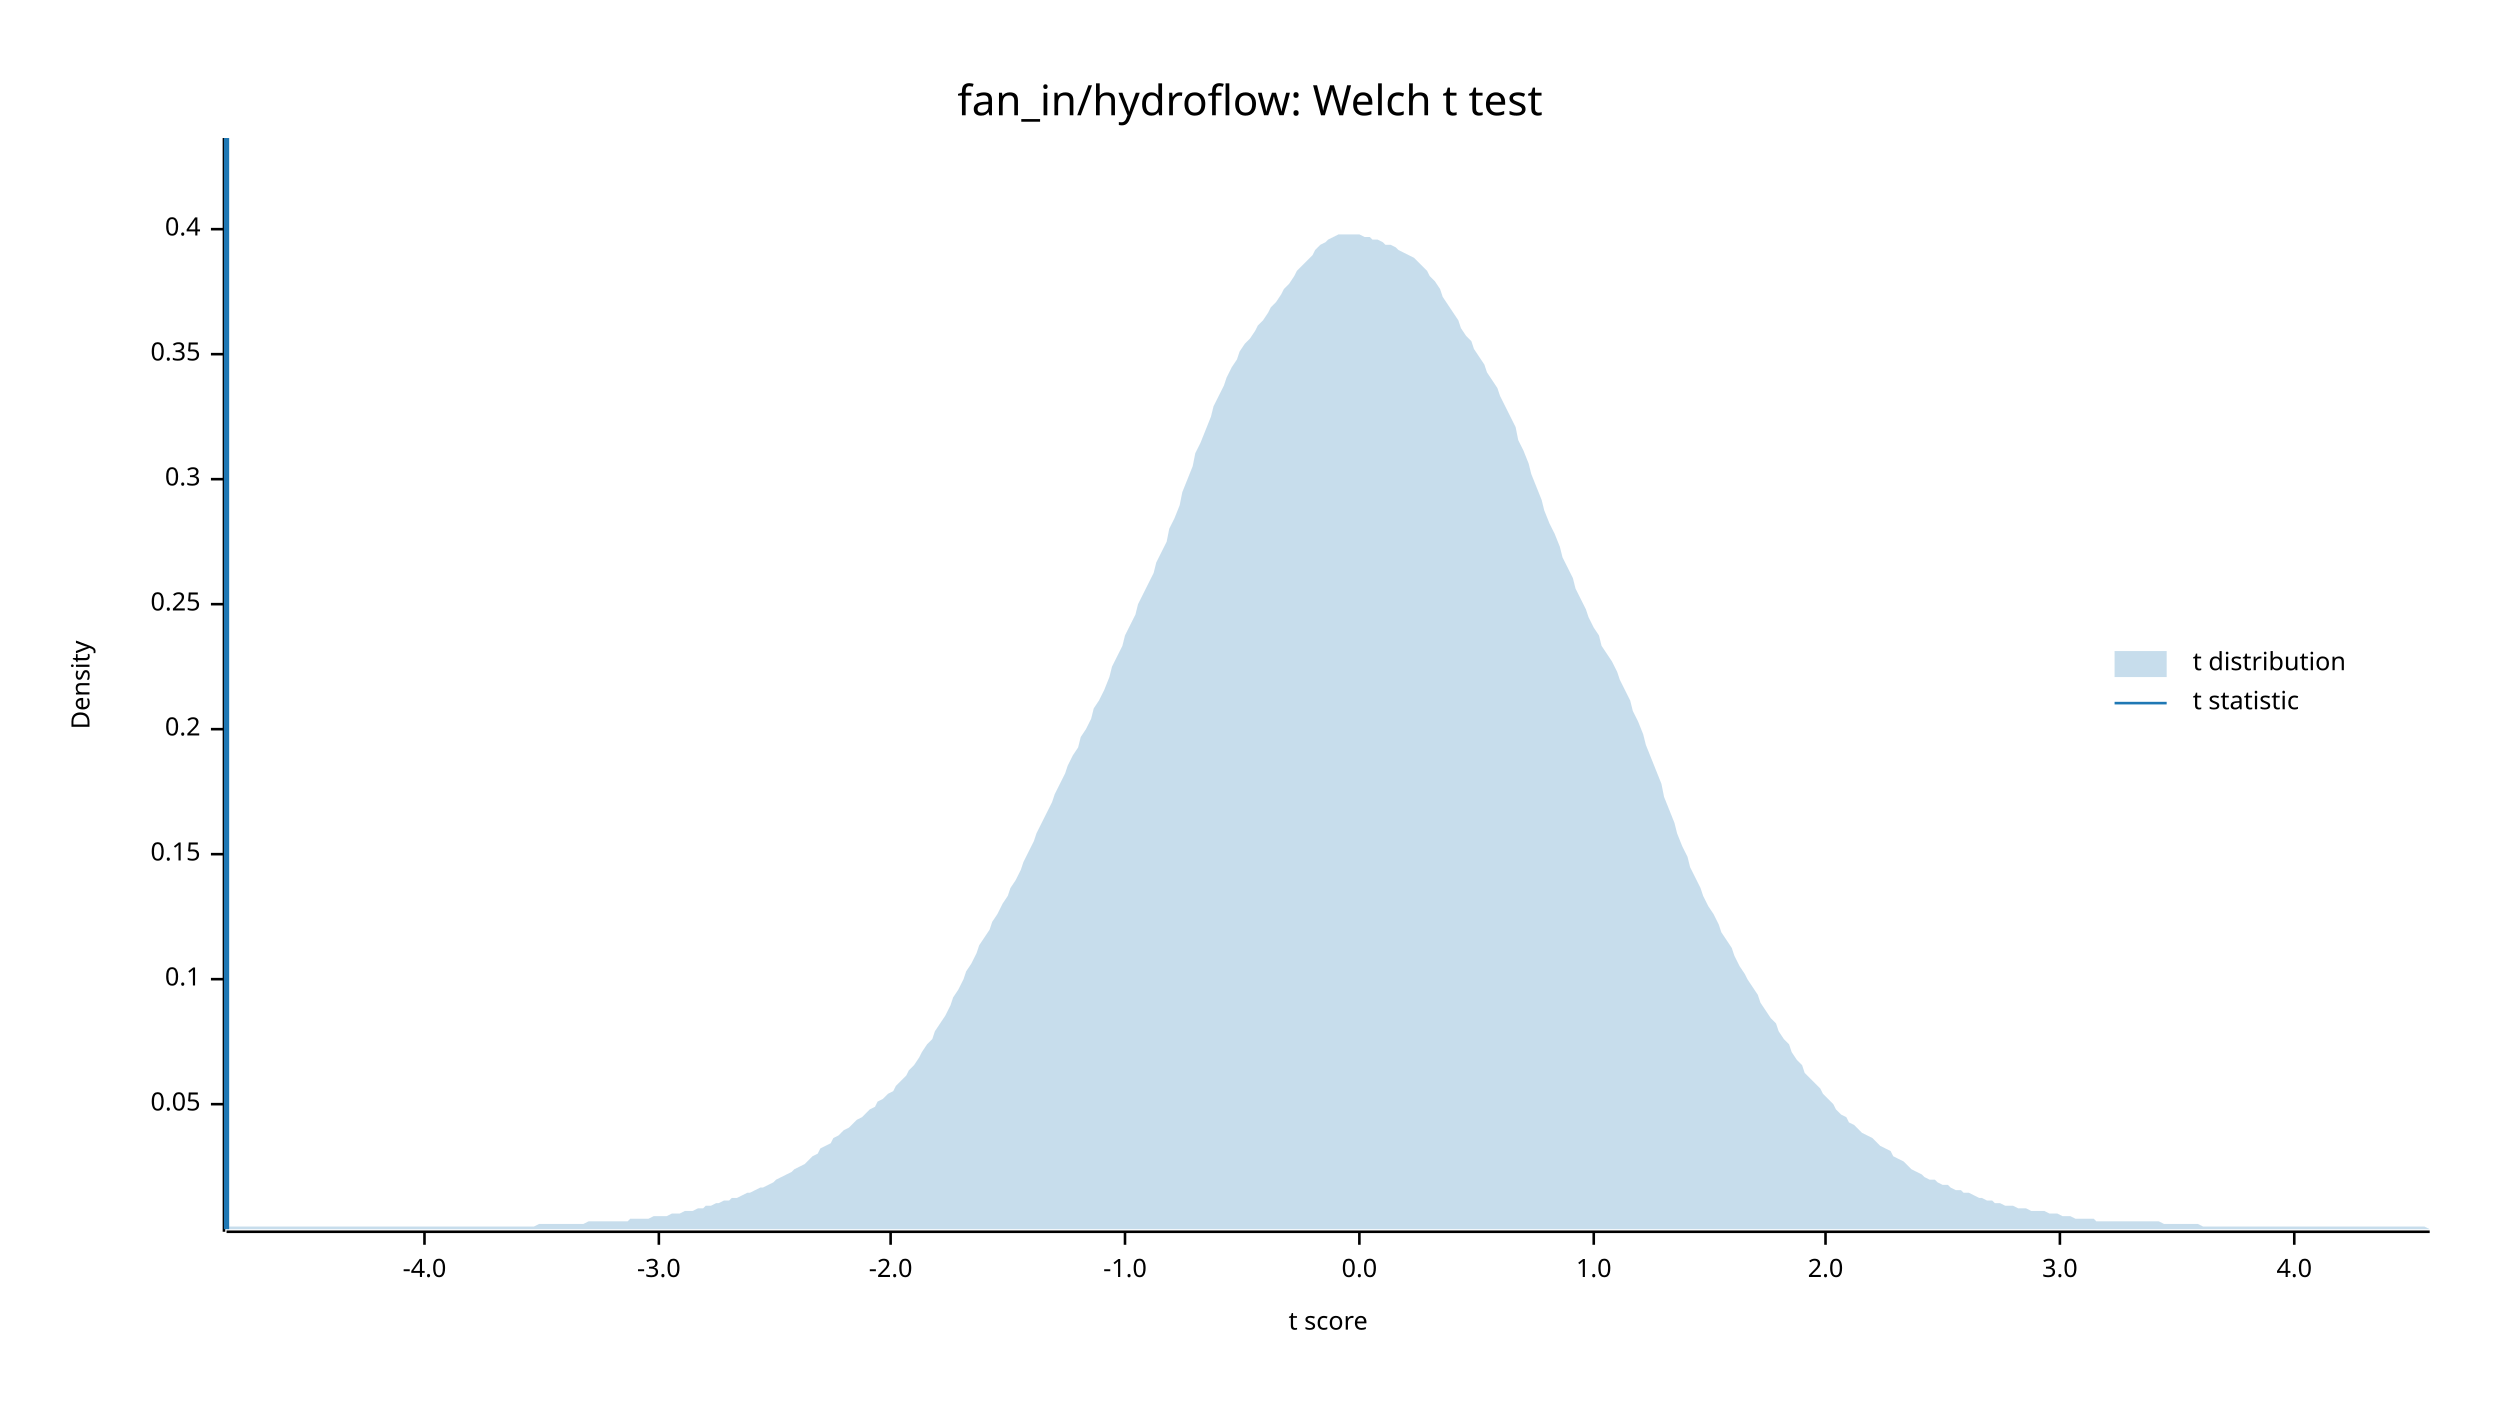
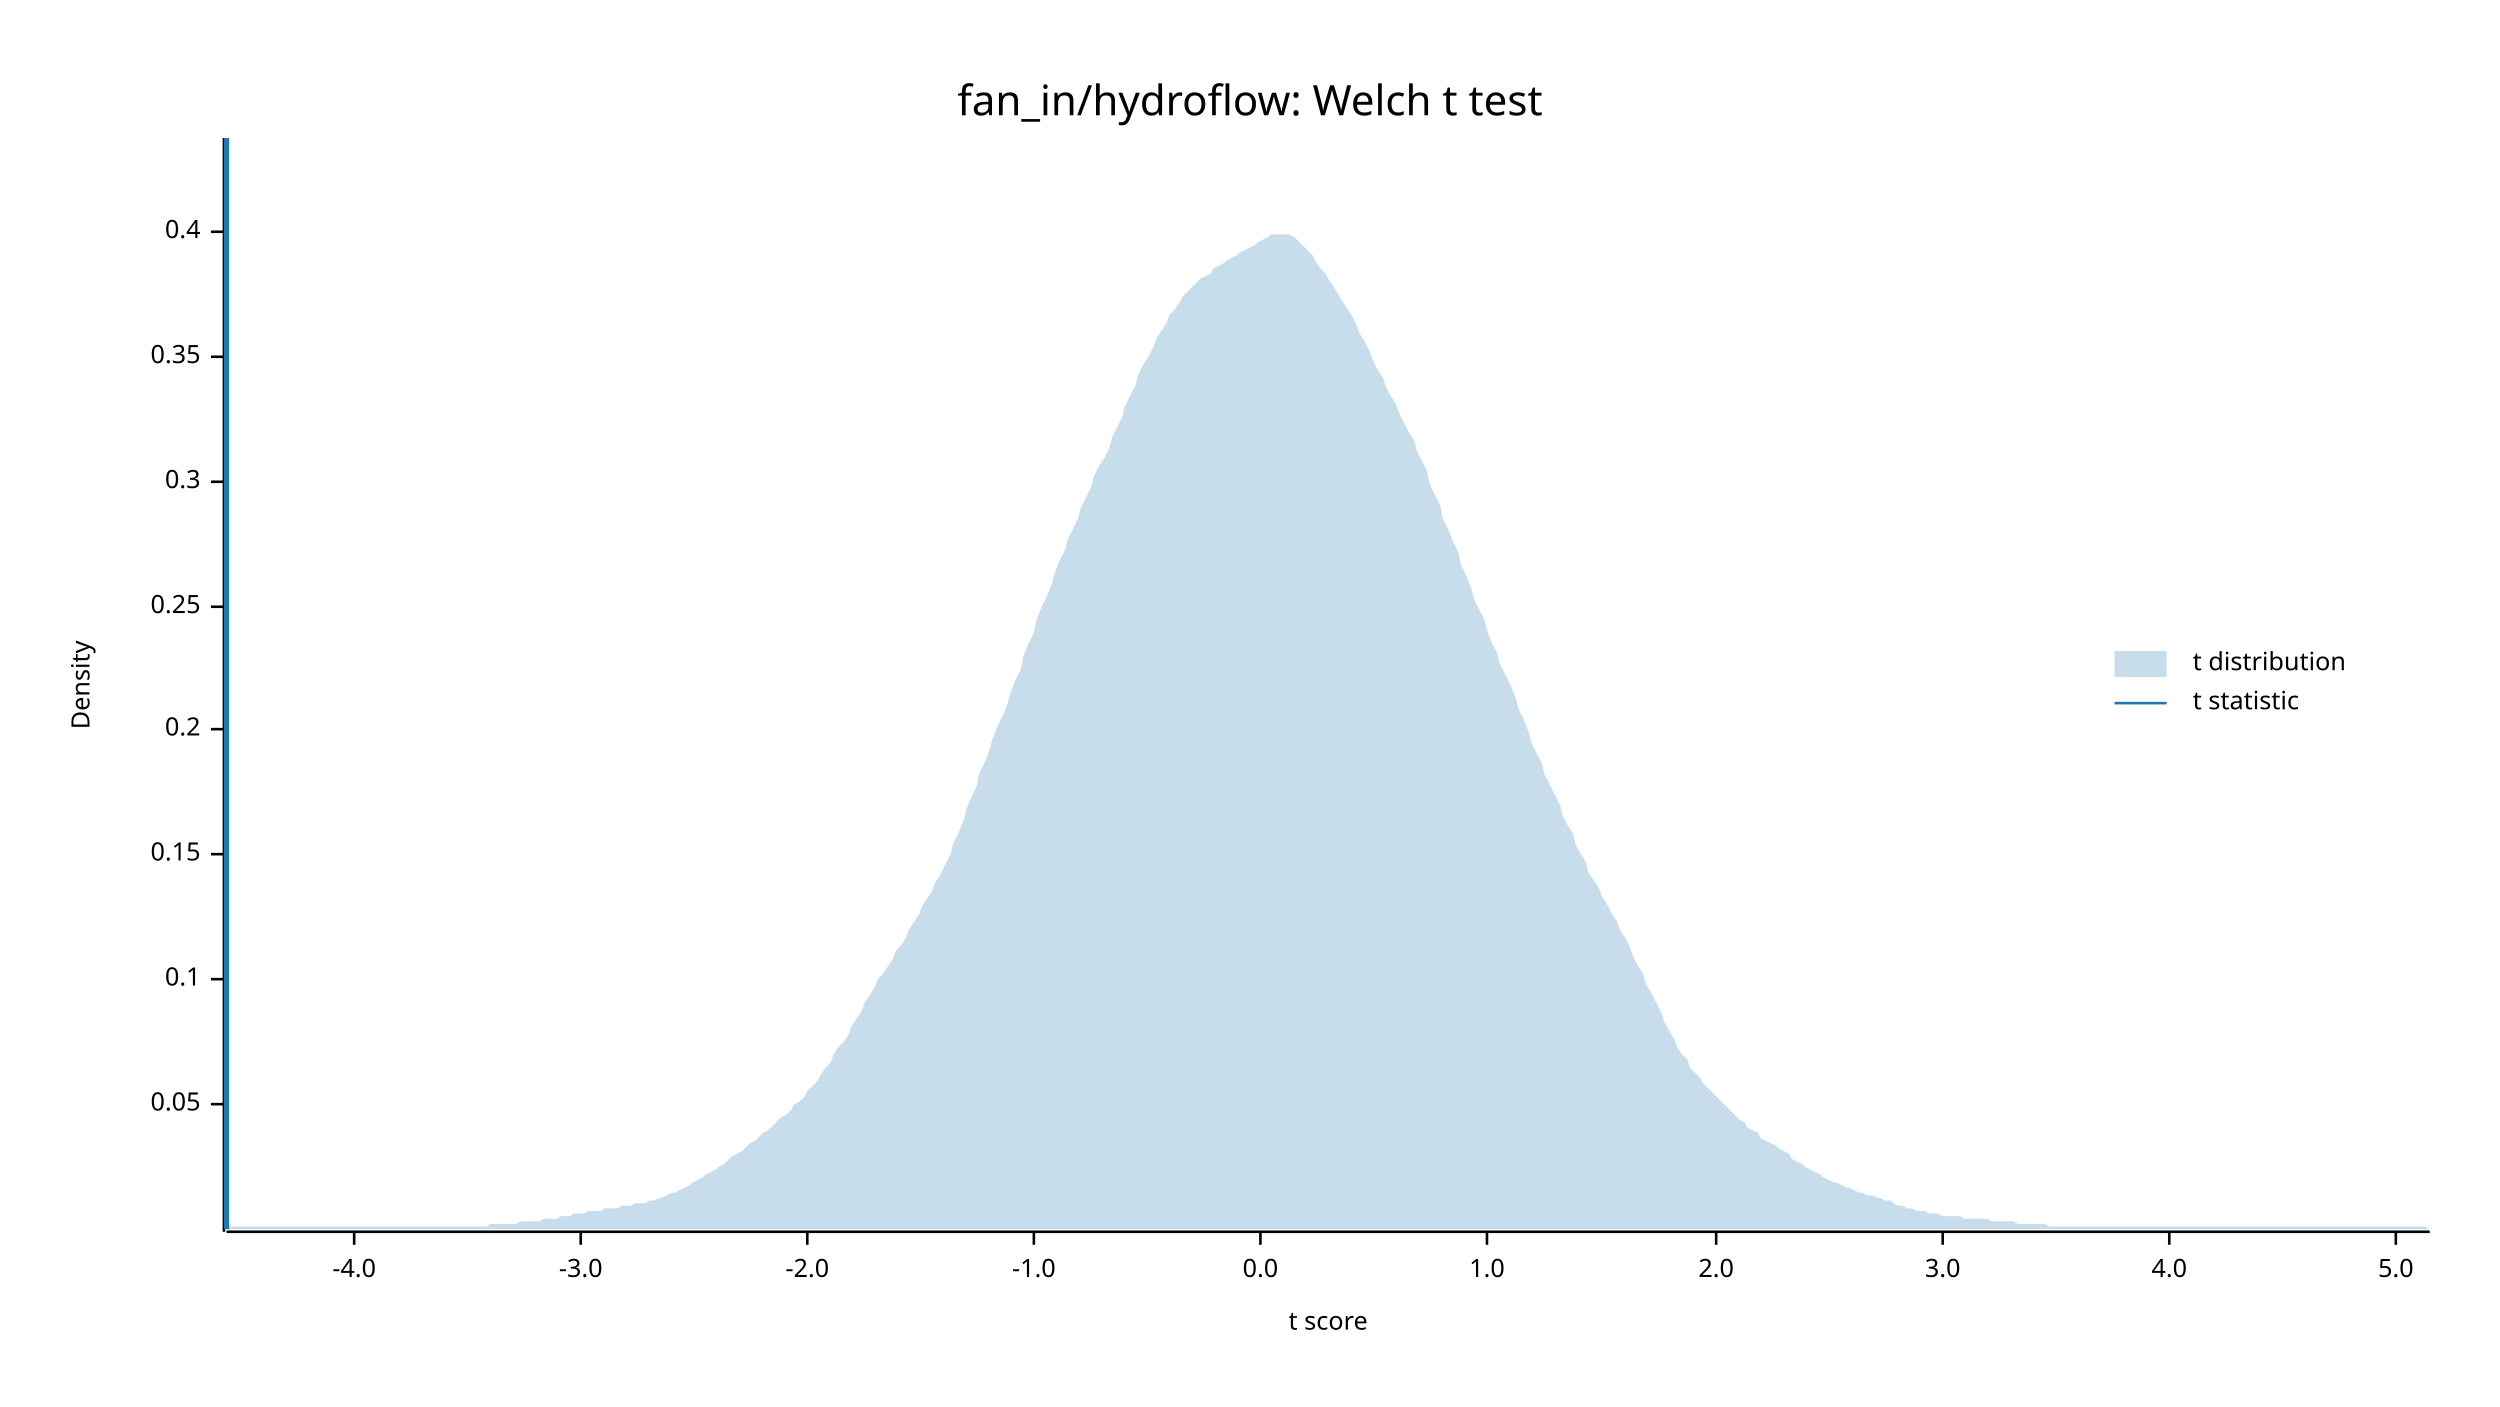
<svg xmlns="http://www.w3.org/2000/svg" width="960" height="540" viewBox="0 0 960 540">
  <text x="480" y="32" dy="0.76em" text-anchor="middle" font-family="sans-serif" font-size="16.129" opacity="1" fill="#000000">
fan_in/hydroflow: Welch t test
</text>
  <text x="27" y="263" dy="0.76em" text-anchor="middle" font-family="sans-serif" font-size="9.677" opacity="1" fill="#000000" transform="rotate(270, 27, 263)">
Density
</text>
  <text x="510" y="513" dy="-0.5ex" text-anchor="middle" font-family="sans-serif" font-size="9.677" opacity="1" fill="#000000">
t score
</text>
  <polyline fill="none" opacity="1" stroke="#000000" stroke-width="1" points="86,53 86,473 " />
  <text x="77" y="424" dy="0.5ex" text-anchor="end" font-family="sans-serif" font-size="9.677" opacity="1" fill="#000000">
0.05
</text>
  <polyline fill="none" opacity="1" stroke="#000000" stroke-width="1" points="81,424 86,424 " />
  <text x="77" y="376" dy="0.5ex" text-anchor="end" font-family="sans-serif" font-size="9.677" opacity="1" fill="#000000">
0.1
</text>
  <polyline fill="none" opacity="1" stroke="#000000" stroke-width="1" points="81,376 86,376 " />
  <text x="77" y="328" dy="0.5ex" text-anchor="end" font-family="sans-serif" font-size="9.677" opacity="1" fill="#000000">
0.15
</text>
  <polyline fill="none" opacity="1" stroke="#000000" stroke-width="1" points="81,328 86,328 " />
  <text x="77" y="280" dy="0.5ex" text-anchor="end" font-family="sans-serif" font-size="9.677" opacity="1" fill="#000000">
0.2
</text>
  <polyline fill="none" opacity="1" stroke="#000000" stroke-width="1" points="81,280 86,280 " />
-   <text x="77" y="232" dy="0.5ex" text-anchor="end" font-family="sans-serif" font-size="9.677" opacity="1" fill="#000000">
+   <text x="77" y="233" dy="0.5ex" text-anchor="end" font-family="sans-serif" font-size="9.677" opacity="1" fill="#000000">
0.25
</text>
-   <polyline fill="none" opacity="1" stroke="#000000" stroke-width="1" points="81,232 86,232 " />
-   <text x="77" y="184" dy="0.5ex" text-anchor="end" font-family="sans-serif" font-size="9.677" opacity="1" fill="#000000">
+   <polyline fill="none" opacity="1" stroke="#000000" stroke-width="1" points="81,233 86,233 " />
+   <text x="77" y="185" dy="0.5ex" text-anchor="end" font-family="sans-serif" font-size="9.677" opacity="1" fill="#000000">
0.3
</text>
-   <polyline fill="none" opacity="1" stroke="#000000" stroke-width="1" points="81,184 86,184 " />
-   <text x="77" y="136" dy="0.5ex" text-anchor="end" font-family="sans-serif" font-size="9.677" opacity="1" fill="#000000">
+   <polyline fill="none" opacity="1" stroke="#000000" stroke-width="1" points="81,185 86,185 " />
+   <text x="77" y="137" dy="0.5ex" text-anchor="end" font-family="sans-serif" font-size="9.677" opacity="1" fill="#000000">
0.35
</text>
-   <polyline fill="none" opacity="1" stroke="#000000" stroke-width="1" points="81,136 86,136 " />
-   <text x="77" y="88" dy="0.5ex" text-anchor="end" font-family="sans-serif" font-size="9.677" opacity="1" fill="#000000">
+   <polyline fill="none" opacity="1" stroke="#000000" stroke-width="1" points="81,137 86,137 " />
+   <text x="77" y="89" dy="0.5ex" text-anchor="end" font-family="sans-serif" font-size="9.677" opacity="1" fill="#000000">
0.4
</text>
-   <polyline fill="none" opacity="1" stroke="#000000" stroke-width="1" points="81,88 86,88 " />
+   <polyline fill="none" opacity="1" stroke="#000000" stroke-width="1" points="81,89 86,89 " />
  <polyline fill="none" opacity="1" stroke="#000000" stroke-width="1" points="87,473 933,473 " />
-   <text x="163" y="483" dy="0.76em" text-anchor="middle" font-family="sans-serif" font-size="9.677" opacity="1" fill="#000000">
+   <text x="136" y="483" dy="0.76em" text-anchor="middle" font-family="sans-serif" font-size="9.677" opacity="1" fill="#000000">
-4.0
</text>
-   <polyline fill="none" opacity="1" stroke="#000000" stroke-width="1" points="163,473 163,478 " />
-   <text x="253" y="483" dy="0.76em" text-anchor="middle" font-family="sans-serif" font-size="9.677" opacity="1" fill="#000000">
+   <polyline fill="none" opacity="1" stroke="#000000" stroke-width="1" points="136,473 136,478 " />
+   <text x="223" y="483" dy="0.76em" text-anchor="middle" font-family="sans-serif" font-size="9.677" opacity="1" fill="#000000">
-3.0
</text>
-   <polyline fill="none" opacity="1" stroke="#000000" stroke-width="1" points="253,473 253,478 " />
-   <text x="342" y="483" dy="0.76em" text-anchor="middle" font-family="sans-serif" font-size="9.677" opacity="1" fill="#000000">
+   <polyline fill="none" opacity="1" stroke="#000000" stroke-width="1" points="223,473 223,478 " />
+   <text x="310" y="483" dy="0.76em" text-anchor="middle" font-family="sans-serif" font-size="9.677" opacity="1" fill="#000000">
-2.0
</text>
-   <polyline fill="none" opacity="1" stroke="#000000" stroke-width="1" points="342,473 342,478 " />
-   <text x="432" y="483" dy="0.76em" text-anchor="middle" font-family="sans-serif" font-size="9.677" opacity="1" fill="#000000">
+   <polyline fill="none" opacity="1" stroke="#000000" stroke-width="1" points="310,473 310,478 " />
+   <text x="397" y="483" dy="0.76em" text-anchor="middle" font-family="sans-serif" font-size="9.677" opacity="1" fill="#000000">
-1.0
</text>
-   <polyline fill="none" opacity="1" stroke="#000000" stroke-width="1" points="432,473 432,478 " />
-   <text x="522" y="483" dy="0.76em" text-anchor="middle" font-family="sans-serif" font-size="9.677" opacity="1" fill="#000000">
+   <polyline fill="none" opacity="1" stroke="#000000" stroke-width="1" points="397,473 397,478 " />
+   <text x="484" y="483" dy="0.76em" text-anchor="middle" font-family="sans-serif" font-size="9.677" opacity="1" fill="#000000">
0.0
</text>
-   <polyline fill="none" opacity="1" stroke="#000000" stroke-width="1" points="522,473 522,478 " />
-   <text x="612" y="483" dy="0.76em" text-anchor="middle" font-family="sans-serif" font-size="9.677" opacity="1" fill="#000000">
+   <polyline fill="none" opacity="1" stroke="#000000" stroke-width="1" points="484,473 484,478 " />
+   <text x="571" y="483" dy="0.76em" text-anchor="middle" font-family="sans-serif" font-size="9.677" opacity="1" fill="#000000">
1.0
</text>
-   <polyline fill="none" opacity="1" stroke="#000000" stroke-width="1" points="612,473 612,478 " />
-   <text x="701" y="483" dy="0.76em" text-anchor="middle" font-family="sans-serif" font-size="9.677" opacity="1" fill="#000000">
+   <polyline fill="none" opacity="1" stroke="#000000" stroke-width="1" points="571,473 571,478 " />
+   <text x="659" y="483" dy="0.76em" text-anchor="middle" font-family="sans-serif" font-size="9.677" opacity="1" fill="#000000">
2.0
</text>
-   <polyline fill="none" opacity="1" stroke="#000000" stroke-width="1" points="701,473 701,478 " />
-   <text x="791" y="483" dy="0.76em" text-anchor="middle" font-family="sans-serif" font-size="9.677" opacity="1" fill="#000000">
+   <polyline fill="none" opacity="1" stroke="#000000" stroke-width="1" points="659,473 659,478 " />
+   <text x="746" y="483" dy="0.76em" text-anchor="middle" font-family="sans-serif" font-size="9.677" opacity="1" fill="#000000">
3.0
</text>
-   <polyline fill="none" opacity="1" stroke="#000000" stroke-width="1" points="791,473 791,478 " />
-   <text x="881" y="483" dy="0.76em" text-anchor="middle" font-family="sans-serif" font-size="9.677" opacity="1" fill="#000000">
+   <polyline fill="none" opacity="1" stroke="#000000" stroke-width="1" points="746,473 746,478 " />
+   <text x="833" y="483" dy="0.76em" text-anchor="middle" font-family="sans-serif" font-size="9.677" opacity="1" fill="#000000">
4.0
</text>
-   <polyline fill="none" opacity="1" stroke="#000000" stroke-width="1" points="881,473 881,478 " />
-   <polygon opacity="0.25" fill="#1F78B4" points="87,472 88,471 90,471 92,471 93,471 95,471 97,471 98,471 100,471 102,471 103,471 105,471 107,471 109,471 110,471 112,471 114,471 115,471 117,471 119,471 120,471 122,471 124,471 125,471 127,471 129,471 131,471 132,471 134,471 136,471 137,471 139,471 141,471 142,471 144,471 146,471 148,471 149,471 151,471 153,471 154,471 156,471 158,471 159,471 161,471 163,471 164,471 166,471 168,471 170,471 171,471 173,471 175,471 176,471 178,471 180,471 181,471 183,471 185,471 187,471 188,471 190,471 192,471 193,471 195,471 197,471 198,471 200,471 202,471 203,471 205,471 207,470 209,470 210,470 212,470 214,470 215,470 217,470 219,470 220,470 222,470 224,470 226,469 227,469 229,469 231,469 232,469 234,469 236,469 237,469 239,469 241,469 242,468 244,468 246,468 248,468 249,468 251,467 253,467 254,467 256,467 258,466 259,466 261,466 263,465 265,465 266,465 268,464 270,464 271,463 273,463 275,462 276,462 278,461 280,461 281,460 283,460 285,459 287,458 288,458 290,457 292,456 293,456 295,455 297,454 298,453 300,452 302,451 304,450 305,449 307,448 309,447 310,446 312,444 314,443 315,441 317,440 319,439 320,437 322,436 324,434 326,433 327,432 329,430 331,429 332,428 334,426 336,425 337,423 339,422 341,420 343,419 344,417 346,415 348,413 349,411 351,409 353,406 354,404 356,401 358,399 359,396 361,393 363,390 365,386 366,383 368,380 370,376 371,373 373,370 375,366 376,363 378,360 380,357 381,354 383,351 385,347 387,344 388,341 390,338 392,334 393,331 395,327 397,323 398,320 400,316 402,312 404,308 405,305 407,301 409,297 410,294 412,290 414,287 415,283 417,280 419,276 420,272 422,269 424,265 426,260 427,256 429,252 431,248 432,244 434,240 436,236 437,232 439,228 441,224 443,220 444,216 446,212 448,208 449,203 451,199 453,194 454,189 456,184 458,179 459,174 461,170 463,165 465,160 466,156 468,152 470,148 471,145 473,141 475,138 476,135 478,132 480,130 482,127 483,125 485,123 487,120 488,118 490,116 492,113 493,111 495,109 497,106 498,104 500,102 502,100 504,98 505,96 507,94 509,93 510,92 512,91 514,90 515,90 517,90 519,90 521,90 522,90 524,91 526,91 527,92 529,92 531,93 532,94 534,94 536,95 537,96 539,97 541,98 543,99 544,100 546,102 548,104 549,106 551,108 553,111 554,114 556,117 558,120 560,123 561,126 563,129 565,131 566,134 568,137 570,140 571,143 573,146 575,149 576,152 578,156 580,160 582,164 583,169 585,173 587,178 588,182 590,187 592,192 593,196 595,201 597,205 599,210 600,214 602,218 604,222 605,226 607,230 609,234 610,237 612,241 614,244 615,248 617,251 619,254 621,258 622,261 624,265 626,269 627,273 629,277 631,282 632,286 634,291 636,296 638,301 639,306 641,311 643,316 644,320 646,325 648,329 649,333 651,337 653,341 654,344 656,348 658,351 660,355 661,358 663,361 665,364 666,367 668,371 670,374 671,376 673,379 675,382 676,385 678,388 680,391 682,393 683,396 685,399 687,401 688,404 690,407 692,409 693,412 695,414 697,416 699,418 700,420 702,422 704,424 705,426 707,428 709,429 710,431 712,432 714,434 715,435 717,436 719,437 721,439 722,440 724,441 726,442 727,444 729,445 731,446 732,447 734,449 736,450 738,451 739,452 741,453 743,453 744,454 746,455 748,455 749,456 751,457 753,457 754,458 756,458 758,459 760,460 761,460 763,461 765,461 766,462 768,462 770,463 771,463 773,463 775,464 777,464 778,464 780,465 782,465 783,465 785,465 787,466 788,466 790,466 792,467 793,467 795,467 797,468 799,468 800,468 802,468 804,468 805,469 807,469 809,469 810,469 812,469 814,469 816,469 817,469 819,469 821,469 822,469 824,469 826,469 827,469 829,469 831,470 832,470 834,470 836,470 838,470 839,470 841,470 843,470 844,470 846,471 848,471 849,471 851,471 853,471 855,471 856,471 858,471 860,471 861,471 863,471 865,471 866,471 868,471 870,471 871,471 873,471 875,471 877,471 878,471 880,471 882,471 883,471 885,471 887,471 888,471 890,471 892,471 894,471 895,471 897,471 899,471 900,471 902,471 904,471 905,471 907,471 909,471 910,471 912,471 914,471 916,471 917,471 919,471 921,471 922,471 924,471 926,471 927,471 929,471 931,471 933,472 933,472 87,472 " />
+   <polyline fill="none" opacity="1" stroke="#000000" stroke-width="1" points="833,473 833,478 " />
+   <text x="920" y="483" dy="0.76em" text-anchor="middle" font-family="sans-serif" font-size="9.677" opacity="1" fill="#000000">
+ 5.0
+ </text>
+   <polyline fill="none" opacity="1" stroke="#000000" stroke-width="1" points="920,473 920,478 " />
+   <polygon opacity="0.25" fill="#1F78B4" points="87,471 88,471 90,471 92,471 93,471 95,471 97,471 98,471 100,471 102,471 103,471 105,471 107,471 109,471 110,471 112,471 114,471 115,471 117,471 119,471 120,471 122,471 124,471 125,471 127,471 129,471 131,471 132,471 134,471 136,471 137,471 139,471 141,471 142,471 144,471 146,471 148,471 149,471 151,471 153,471 154,471 156,471 158,471 159,471 161,471 163,471 164,471 166,471 168,471 170,471 171,471 173,471 175,471 176,471 178,471 180,471 181,471 183,471 185,471 187,471 188,470 190,470 192,470 193,470 195,470 197,470 198,470 200,469 202,469 203,469 205,469 207,469 209,468 210,468 212,468 214,468 215,467 217,467 219,467 220,466 222,466 224,466 226,465 227,465 229,465 231,465 232,464 234,464 236,464 237,464 239,463 241,463 242,463 244,462 246,462 248,462 249,461 251,461 253,460 254,460 256,459 258,458 259,458 261,457 263,456 265,455 266,454 268,453 270,452 271,451 273,450 275,449 276,448 278,447 280,445 281,444 283,443 285,442 287,440 288,439 290,438 292,436 293,435 295,434 297,432 298,431 300,429 302,428 304,426 305,424 307,423 309,421 310,419 312,417 314,415 315,413 317,410 319,408 320,405 322,402 324,400 326,397 327,394 329,391 331,388 332,385 334,382 336,379 337,376 339,374 341,371 343,368 344,365 346,363 348,360 349,357 351,354 353,351 354,348 356,345 358,342 359,339 361,336 363,332 365,328 366,324 368,320 370,315 371,311 373,306 375,302 376,297 378,293 380,288 381,284 383,279 385,275 387,270 388,266 390,261 392,257 393,252 395,247 397,243 398,238 400,233 402,229 404,224 405,220 407,215 409,211 410,207 412,203 414,199 415,195 417,191 419,187 420,183 422,179 424,176 426,172 427,168 429,164 431,160 432,156 434,152 436,148 437,144 439,140 441,137 443,133 444,130 446,127 448,124 449,121 451,119 453,116 454,114 456,112 458,110 459,109 461,107 463,106 465,105 466,103 468,102 470,101 471,100 473,99 475,98 476,97 478,96 480,95 482,94 483,93 485,92 487,91 488,90 490,90 492,90 493,90 495,90 497,91 498,92 500,94 502,96 504,98 505,100 507,103 509,105 510,107 512,110 514,113 515,115 517,118 519,121 521,125 522,128 524,131 526,135 527,138 529,142 531,145 532,148 534,152 536,155 537,158 539,162 541,166 543,169 544,173 546,177 548,181 549,186 551,190 553,194 554,199 556,203 558,208 560,212 561,217 563,221 565,226 566,230 568,234 570,238 571,242 573,247 575,251 576,255 578,259 580,263 582,268 583,272 585,276 587,281 588,285 590,289 592,293 593,297 595,301 597,305 599,309 600,313 602,317 604,320 605,324 607,328 609,331 610,335 612,338 614,341 615,344 617,347 619,351 621,354 622,357 624,360 626,364 627,367 629,371 631,374 632,378 634,381 636,385 638,389 639,392 641,396 643,399 644,402 646,405 648,407 649,410 651,412 653,414 654,416 656,418 658,420 660,422 661,423 663,425 665,427 666,428 668,430 670,431 671,433 673,434 675,435 676,437 678,438 680,439 682,440 683,441 685,442 687,443 688,445 690,446 692,447 693,448 695,449 697,450 699,451 700,452 702,453 704,454 705,454 707,455 709,456 710,456 712,457 714,458 715,458 717,459 719,459 721,460 722,460 724,461 726,461 727,462 729,463 731,463 732,464 734,464 736,465 738,465 739,465 741,466 743,466 744,466 746,467 748,467 749,467 751,467 753,467 754,468 756,468 758,468 760,468 761,468 763,468 765,469 766,469 768,469 770,469 771,469 773,469 775,470 777,470 778,470 780,470 782,470 783,470 785,470 787,471 788,471 790,471 792,471 793,471 795,471 797,471 799,471 800,471 802,471 804,471 805,471 807,471 809,471 810,471 812,471 814,471 816,471 817,471 819,471 821,471 822,471 824,471 826,471 827,471 829,471 831,471 832,471 834,471 836,471 838,471 839,471 841,471 843,471 844,471 846,471 848,471 849,471 851,471 853,471 855,471 856,471 858,471 860,471 861,471 863,471 865,471 866,471 868,471 870,471 871,471 873,471 875,471 877,471 878,471 880,471 882,471 883,471 885,471 887,471 888,471 890,471 892,471 894,471 895,471 897,471 899,471 900,471 902,471 904,471 905,471 907,471 909,471 910,471 912,471 914,471 916,471 917,471 919,471 921,471 922,471 924,471 926,471 927,471 929,471 931,471 933,472 933,472 87,472 " />
  <polyline fill="none" opacity="1" stroke="#1F78B4" stroke-width="2" points="87,472 87,53 " />
  <text x="842" y="250" dy="0.76em" text-anchor="start" font-family="sans-serif" font-size="9.677" opacity="1" fill="#000000">
t distribution
</text>
  <text x="842" y="265" dy="0.76em" text-anchor="start" font-family="sans-serif" font-size="9.677" opacity="1" fill="#000000">
t statistic
</text>
  <rect x="812" y="250" width="20" height="10" opacity="0.25" fill="#1F78B4" stroke="none" />
  <polyline fill="none" opacity="1" stroke="#1F78B4" stroke-width="1" points="812,270 832,270 " />
</svg>
